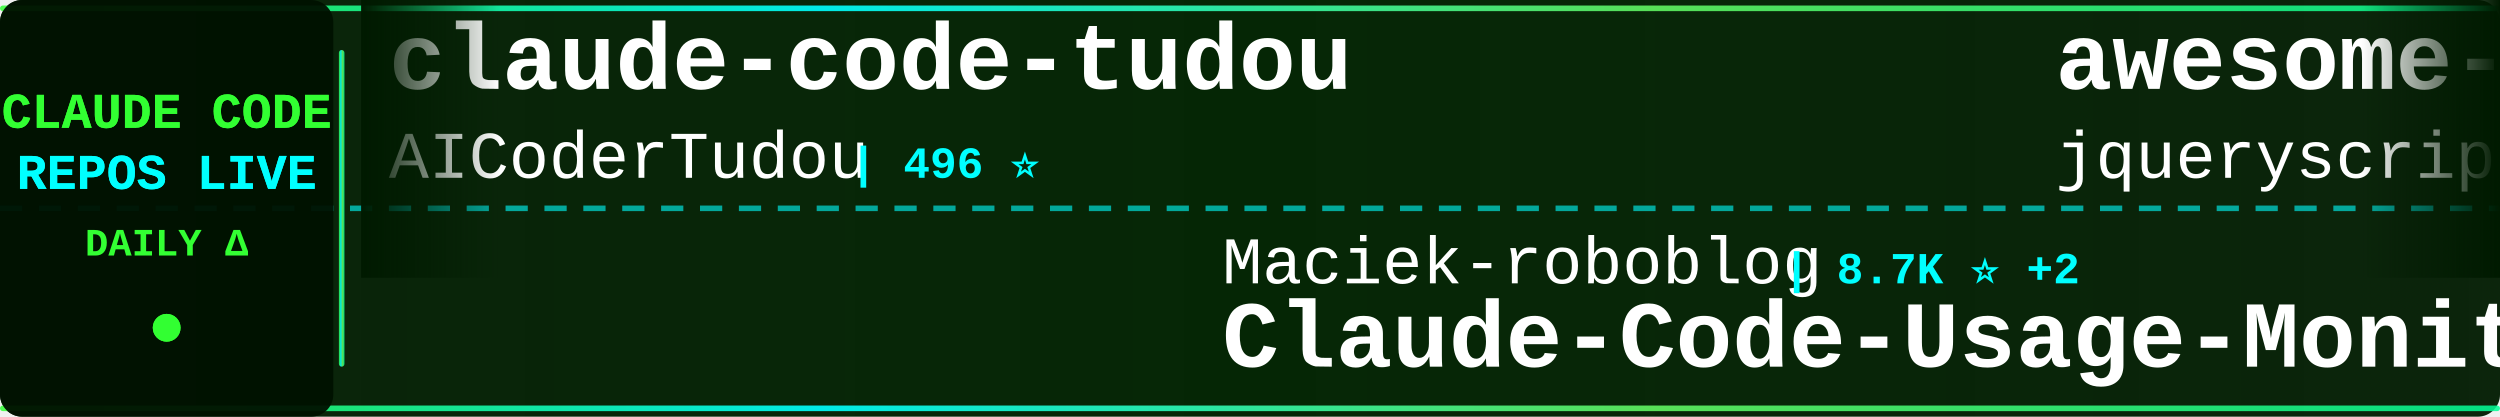
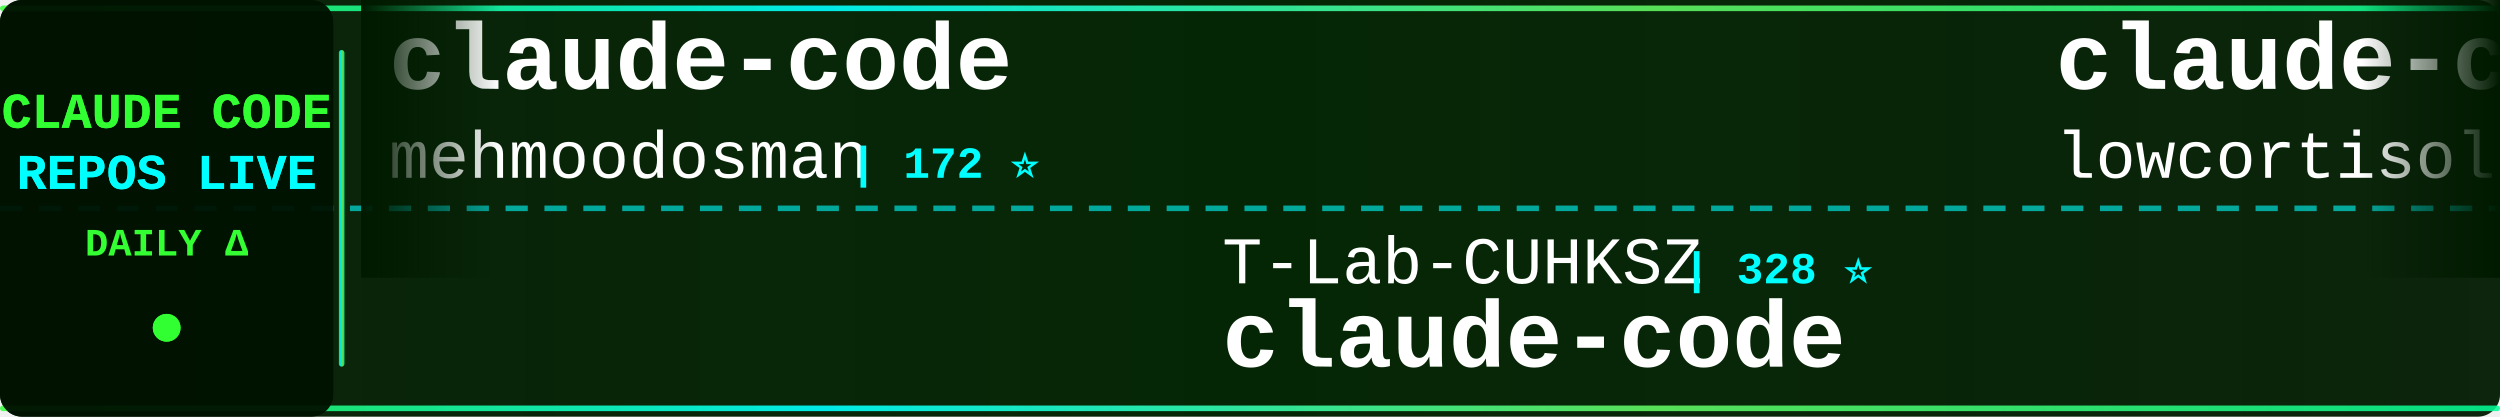
<svg xmlns="http://www.w3.org/2000/svg" width="900" height="150">
  <defs>
    <linearGradient id="tickerBg" x1="0%" y1="0%" x2="100%" y2="0%">
      <stop offset="0%" style="stop-color:#001a00;stop-opacity:0.95" />
      <stop offset="50%" style="stop-color:#002200;stop-opacity:0.98" />
      <stop offset="100%" style="stop-color:#001a00;stop-opacity:0.95" />
    </linearGradient>
    <linearGradient id="borderGrad" x1="0%" y1="0%" x2="100%" y2="0%">
      <stop offset="0%" style="stop-color:#33ff33;stop-opacity:0.85">
        <animate attributeName="stop-opacity" values="0.85;1;0.85" dur="2s" repeatCount="indefinite" />
      </stop>
      <stop offset="33%" style="stop-color:#00ffff;stop-opacity:0.9">
        <animate attributeName="stop-opacity" values="0.9;1;0.9" dur="2.2s" repeatCount="indefinite" />
      </stop>
      <stop offset="66%" style="stop-color:#66ff66;stop-opacity:0.85">
        <animate attributeName="stop-opacity" values="0.85;1;0.85" dur="1.8s" repeatCount="indefinite" />
      </stop>
      <stop offset="100%" style="stop-color:#00ff99;stop-opacity:0.85">
        <animate attributeName="stop-opacity" values="0.85;1;0.85" dur="2s" repeatCount="indefinite" />
      </stop>
    </linearGradient>
    <filter id="textGlow">
      <feGaussianBlur stdDeviation="0.1" result="coloredBlur" />
      <feMerge>
        <feMergeNode in="coloredBlur" />
        <feMergeNode in="SourceGraphic" />
      </feMerge>
    </filter>
    <filter id="metricGlow">
      <feGaussianBlur stdDeviation="0.2" result="coloredBlur" />
      <feMerge>
        <feMergeNode in="coloredBlur" />
        <feMergeNode in="SourceGraphic" />
      </feMerge>
    </filter>
    <linearGradient id="leftFade" x1="0%" y1="0%" x2="100%" y2="0%">
      <stop offset="0%" style="stop-color:#001a00;stop-opacity:1" />
      <stop offset="100%" style="stop-color:#001a00;stop-opacity:0" />
    </linearGradient>
    <linearGradient id="rightFade" x1="0%" y1="0%" x2="100%" y2="0%">
      <stop offset="0%" style="stop-color:#001a00;stop-opacity:0" />
      <stop offset="100%" style="stop-color:#001a00;stop-opacity:1" />
    </linearGradient>
  </defs>
  <rect width="900" height="150" fill="url(#tickerBg)" rx="8" />
  <rect x="0" y="2" width="900" height="2" fill="url(#borderGrad)" rx="1" />
  <rect x="0" y="146" width="900" height="2" fill="url(#borderGrad)" rx="1" />
  <line x1="0" y1="75" x2="900" y2="75" stroke="#00ffff" stroke-width="2" stroke-dasharray="8 6" opacity="0.6" />
  <rect x="0" y="0" width="120" height="150" fill="#001100" opacity="0.95" rx="8" />
  <text x="60" y="46" font-family="'Courier New', monospace" font-size="18" font-weight="bold" fill="#33ff33" text-anchor="middle" filter="url(#textGlow)">
    CLAUDE CODE
  </text>
  <text x="60" y="68" font-family="'Courier New', monospace" font-size="18" font-weight="bold" fill="#00ffff" text-anchor="middle" filter="url(#textGlow)">
    REPOS LIVE
  </text>
  <text x="60" y="92" font-family="'Courier New', monospace" font-size="14" font-weight="bold" fill="#33ff33" text-anchor="middle">
    DAILY Δ
  </text>
  <circle cx="60" cy="118" r="5" fill="#33ff33" filter="url(#metricGlow)">
    <animate attributeName="r" values="4;6;4" dur="1.5s" repeatCount="indefinite" />
    <animate attributeName="opacity" values="0.6;1;0.6" dur="1.5s" repeatCount="indefinite" />
  </circle>
  <rect x="122" y="18" width="2" height="114" fill="url(#borderGrad)" rx="1" />
  <clipPath id="tickerClip">
    <rect x="130" y="0" width="770" height="150" />
  </clipPath>
  <g clip-path="url(#tickerClip)">
    <g id="tickerItems">
      <animateTransform attributeName="transform" attributeType="XML" type="translate" from="0 0" to="-3000 0" dur="54s" repeatCount="indefinite" />
      <g transform="translate(0, 0)">
-         <text x="140" y="32" font-family="'Courier New', monospace" font-size="34" font-weight="bold" fill="#ffffff">claude-code-tudou</text>
-         <text x="140" y="64" font-family="'Courier New', monospace" font-size="24" font-weight="normal" fill="#ffffff" opacity="1.0">AICoderTudou</text>
-         <text x="306" y="64" font-family="'Courier New', monospace" font-size="16" font-weight="bold" fill="#00ffff"> | 496 ⭐</text>
+         <text x="140" y="32" font-family="'Courier New', monospace" font-size="34" font-weight="bold" fill="#ffffff">claude-code</text>
+         <text x="140" y="64" font-family="'Courier New', monospace" font-size="24" font-weight="normal" fill="#ffffff" opacity="1.0">mehmoodosman</text>
+         <text x="306" y="64" font-family="'Courier New', monospace" font-size="16" font-weight="bold" fill="#00ffff"> | 172 ⭐</text>
      </g>
      <g transform="translate(300, 0)">
-         <text x="140" y="102" font-family="'Courier New', monospace" font-size="24" font-weight="normal" fill="#ffffff" opacity="1.0">Maciek-roboblog</text>
-         <text x="342" y="102" font-family="'Courier New', monospace" font-size="16" font-weight="bold" fill="#00ffff"> | 8.7K ⭐ +2</text>
-         <text x="140" y="132" font-family="'Courier New', monospace" font-size="34" font-weight="bold" fill="#ffffff">Claude-Code-Usage-Monito...</text>
+         <text x="140" y="102" font-family="'Courier New', monospace" font-size="24" font-weight="normal" fill="#ffffff" opacity="1.0">T-Lab-CUHKSZ</text>
+         <text x="306" y="102" font-family="'Courier New', monospace" font-size="16" font-weight="bold" fill="#00ffff"> | 328 ⭐</text>
+         <text x="140" y="132" font-family="'Courier New', monospace" font-size="34" font-weight="bold" fill="#ffffff">claude-code</text>
      </g>
      <g transform="translate(600, 0)">
-         <text x="140" y="32" font-family="'Courier New', monospace" font-size="34" font-weight="bold" fill="#ffffff">awesome-claude-code</text>
-         <text x="140" y="64" font-family="'Courier New', monospace" font-size="24" font-weight="normal" fill="#ffffff" opacity="1.0">jqueryscript</text>
-         <text x="306" y="64" font-family="'Courier New', monospace" font-size="16" font-weight="bold" fill="#00ffff"> | 504 ⭐ +1</text>
+         <text x="140" y="32" font-family="'Courier New', monospace" font-size="34" font-weight="bold" fill="#ffffff">claude-code</text>
+         <text x="140" y="64" font-family="'Courier New', monospace" font-size="24" font-weight="normal" fill="#ffffff" opacity="1.0">lowcortisolprogrammer</text>
+         <text x="414" y="64" font-family="'Courier New', monospace" font-size="16" font-weight="bold" fill="#00ffff"> | 171 ⭐</text>
      </g>
      <g transform="translate(900, 0)">
-         <text x="140" y="102" font-family="'Courier New', monospace" font-size="24" font-weight="normal" fill="#ffffff" opacity="1.0">disler</text>
-         <text x="234" y="102" font-family="'Courier New', monospace" font-size="16" font-weight="bold" fill="#00ffff"> | 3.9K ⭐</text>
-         <text x="140" y="132" font-family="'Courier New', monospace" font-size="34" font-weight="bold" fill="#ffffff">claude-code-hooks-master...</text>
+         <text x="140" y="102" font-family="'Courier New', monospace" font-size="24" font-weight="normal" fill="#ffffff" opacity="1.0">multica-ai</text>
+         <text x="282" y="102" font-family="'Courier New', monospace" font-size="16" font-weight="bold" fill="#00ffff"> | 206.1K ⭐ +198</text>
+         <text x="140" y="132" font-family="'Courier New', monospace" font-size="34" font-weight="bold" fill="#ffffff">andrej-karpathy-skills</text>
      </g>
      <g transform="translate(1200, 0)">
-         <text x="140" y="32" font-family="'Courier New', monospace" font-size="34" font-weight="bold" fill="#ffffff">claude-code-action</text>
-         <text x="140" y="64" font-family="'Courier New', monospace" font-size="24" font-weight="normal" fill="#ffffff" opacity="1.0">anthropics</text>
-         <text x="282" y="64" font-family="'Courier New', monospace" font-size="16" font-weight="bold" fill="#00ffff"> | 8.7K ⭐ +2</text>
+         <text x="140" y="32" font-family="'Courier New', monospace" font-size="34" font-weight="bold" fill="#ffffff">claude-code-source</text>
+         <text x="140" y="64" font-family="'Courier New', monospace" font-size="24" font-weight="normal" fill="#ffffff" opacity="1.0">hangsman</text>
+         <text x="258" y="64" font-family="'Courier New', monospace" font-size="16" font-weight="bold" fill="#00ffff"> | 790 ⭐</text>
      </g>
      <g transform="translate(1500, 0)">
-         <text x="140" y="102" font-family="'Courier New', monospace" font-size="24" font-weight="normal" fill="#ffffff" opacity="1.0">ChrisWiles</text>
-         <text x="282" y="102" font-family="'Courier New', monospace" font-size="16" font-weight="bold" fill="#00ffff"> | 6.0K ⭐ +1</text>
-         <text x="140" y="132" font-family="'Courier New', monospace" font-size="34" font-weight="bold" fill="#ffffff">claude-code-showcase</text>
+         <text x="140" y="102" font-family="'Courier New', monospace" font-size="24" font-weight="normal" fill="#ffffff" opacity="1.0">ccplugins</text>
+         <text x="270" y="102" font-family="'Courier New', monospace" font-size="16" font-weight="bold" fill="#00ffff"> | 922 ⭐</text>
+         <text x="140" y="132" font-family="'Courier New', monospace" font-size="34" font-weight="bold" fill="#ffffff">awesome-claude-code-plug...</text>
      </g>
      <g transform="translate(1800, 0)">
        <text x="140" y="32" font-family="'Courier New', monospace" font-size="34" font-weight="bold" fill="#ffffff">claude-code</text>
        <text x="140" y="64" font-family="'Courier New', monospace" font-size="24" font-weight="normal" fill="#ffffff" opacity="1.0">tanbiralam</text>
-         <text x="282" y="64" font-family="'Courier New', monospace" font-size="16" font-weight="bold" fill="#00ffff"> | 2.2K ⭐</text>
+         <text x="282" y="64" font-family="'Courier New', monospace" font-size="16" font-weight="bold" fill="#00ffff"> | 2.2K ⭐ +2</text>
      </g>
      <g transform="translate(2100, 0)">
-         <text x="140" y="102" font-family="'Courier New', monospace" font-size="24" font-weight="normal" fill="#ffffff" opacity="1.0">liuup</text>
-         <text x="222" y="102" font-family="'Courier New', monospace" font-size="16" font-weight="bold" fill="#00ffff"> | 3.8K ⭐ -1</text>
-         <text x="140" y="132" font-family="'Courier New', monospace" font-size="34" font-weight="bold" fill="#ffffff">claude-code-analysis</text>
+         <text x="140" y="102" font-family="'Courier New', monospace" font-size="24" font-weight="normal" fill="#ffffff" opacity="1.0">AprilNEA</text>
+         <text x="258" y="102" font-family="'Courier New', monospace" font-size="16" font-weight="bold" fill="#00ffff"> | 391 ⭐</text>
+         <text x="140" y="132" font-family="'Courier New', monospace" font-size="34" font-weight="bold" fill="#ffffff">claude-code-source</text>
      </g>
      <g transform="translate(2400, 0)">
-         <text x="140" y="32" font-family="'Courier New', monospace" font-size="34" font-weight="bold" fill="#ffffff">claude-code</text>
-         <text x="140" y="64" font-family="'Courier New', monospace" font-size="24" font-weight="normal" fill="#ffffff" opacity="1.0">jarmuine</text>
-         <text x="258" y="64" font-family="'Courier New', monospace" font-size="16" font-weight="bold" fill="#00ffff"> | 2.3K ⭐ +2</text>
+         <text x="140" y="32" font-family="'Courier New', monospace" font-size="34" font-weight="bold" fill="#ffffff">sc-claude-code-files</text>
+         <text x="140" y="64" font-family="'Courier New', monospace" font-size="24" font-weight="normal" fill="#ffffff" opacity="1.0">https-deeplearning-ai</text>
+         <text x="414" y="64" font-family="'Courier New', monospace" font-size="16" font-weight="bold" fill="#00ffff"> | 544 ⭐</text>
      </g>
      <g transform="translate(2700, 0)">
-         <text x="140" y="102" font-family="'Courier New', monospace" font-size="24" font-weight="normal" fill="#ffffff" opacity="1.0">wanshuiyin</text>
-         <text x="282" y="102" font-family="'Courier New', monospace" font-size="16" font-weight="bold" fill="#00ffff"> | 15.1K ⭐ +17</text>
-         <text x="140" y="132" font-family="'Courier New', monospace" font-size="34" font-weight="bold" fill="#ffffff">Auto-claude-code-researc...</text>
+         <text x="140" y="102" font-family="'Courier New', monospace" font-size="24" font-weight="normal" fill="#ffffff" opacity="1.0">lintsinghua</text>
+         <text x="294" y="102" font-family="'Courier New', monospace" font-size="16" font-weight="bold" fill="#00ffff"> | 4.1K ⭐ +3</text>
+         <text x="140" y="132" font-family="'Courier New', monospace" font-size="34" font-weight="bold" fill="#ffffff">claude-code-book</text>
      </g>
      <g transform="translate(3000, 0)">
-         <text x="140" y="32" font-family="'Courier New', monospace" font-size="34" font-weight="bold" fill="#ffffff">claude-code-tudou</text>
-         <text x="140" y="64" font-family="'Courier New', monospace" font-size="24" font-weight="normal" fill="#ffffff" opacity="1.0">AICoderTudou</text>
-         <text x="306" y="64" font-family="'Courier New', monospace" font-size="16" font-weight="bold" fill="#00ffff"> | 496 ⭐</text>
+         <text x="140" y="32" font-family="'Courier New', monospace" font-size="34" font-weight="bold" fill="#ffffff">claude-code</text>
+         <text x="140" y="64" font-family="'Courier New', monospace" font-size="24" font-weight="normal" fill="#ffffff" opacity="1.0">mehmoodosman</text>
+         <text x="306" y="64" font-family="'Courier New', monospace" font-size="16" font-weight="bold" fill="#00ffff"> | 172 ⭐</text>
      </g>
      <g transform="translate(3300, 0)">
-         <text x="140" y="102" font-family="'Courier New', monospace" font-size="24" font-weight="normal" fill="#ffffff" opacity="1.0">Maciek-roboblog</text>
-         <text x="342" y="102" font-family="'Courier New', monospace" font-size="16" font-weight="bold" fill="#00ffff"> | 8.7K ⭐ +2</text>
-         <text x="140" y="132" font-family="'Courier New', monospace" font-size="34" font-weight="bold" fill="#ffffff">Claude-Code-Usage-Monito...</text>
+         <text x="140" y="102" font-family="'Courier New', monospace" font-size="24" font-weight="normal" fill="#ffffff" opacity="1.0">T-Lab-CUHKSZ</text>
+         <text x="306" y="102" font-family="'Courier New', monospace" font-size="16" font-weight="bold" fill="#00ffff"> | 328 ⭐</text>
+         <text x="140" y="132" font-family="'Courier New', monospace" font-size="34" font-weight="bold" fill="#ffffff">claude-code</text>
      </g>
      <g transform="translate(3600, 0)">
-         <text x="140" y="32" font-family="'Courier New', monospace" font-size="34" font-weight="bold" fill="#ffffff">awesome-claude-code</text>
-         <text x="140" y="64" font-family="'Courier New', monospace" font-size="24" font-weight="normal" fill="#ffffff" opacity="1.0">jqueryscript</text>
-         <text x="306" y="64" font-family="'Courier New', monospace" font-size="16" font-weight="bold" fill="#00ffff"> | 504 ⭐ +1</text>
+         <text x="140" y="32" font-family="'Courier New', monospace" font-size="34" font-weight="bold" fill="#ffffff">claude-code</text>
+         <text x="140" y="64" font-family="'Courier New', monospace" font-size="24" font-weight="normal" fill="#ffffff" opacity="1.0">lowcortisolprogrammer</text>
+         <text x="414" y="64" font-family="'Courier New', monospace" font-size="16" font-weight="bold" fill="#00ffff"> | 171 ⭐</text>
      </g>
      <g transform="translate(3900, 0)">
-         <text x="140" y="102" font-family="'Courier New', monospace" font-size="24" font-weight="normal" fill="#ffffff" opacity="1.0">disler</text>
-         <text x="234" y="102" font-family="'Courier New', monospace" font-size="16" font-weight="bold" fill="#00ffff"> | 3.9K ⭐</text>
-         <text x="140" y="132" font-family="'Courier New', monospace" font-size="34" font-weight="bold" fill="#ffffff">claude-code-hooks-master...</text>
+         <text x="140" y="102" font-family="'Courier New', monospace" font-size="24" font-weight="normal" fill="#ffffff" opacity="1.0">multica-ai</text>
+         <text x="282" y="102" font-family="'Courier New', monospace" font-size="16" font-weight="bold" fill="#00ffff"> | 206.1K ⭐ +198</text>
+         <text x="140" y="132" font-family="'Courier New', monospace" font-size="34" font-weight="bold" fill="#ffffff">andrej-karpathy-skills</text>
      </g>
    </g>
  </g>
  <rect x="130" y="0" width="50" height="100" fill="url(#leftFade)" />
  <rect x="850" y="0" width="50" height="100" fill="url(#rightFade)" />
</svg>
